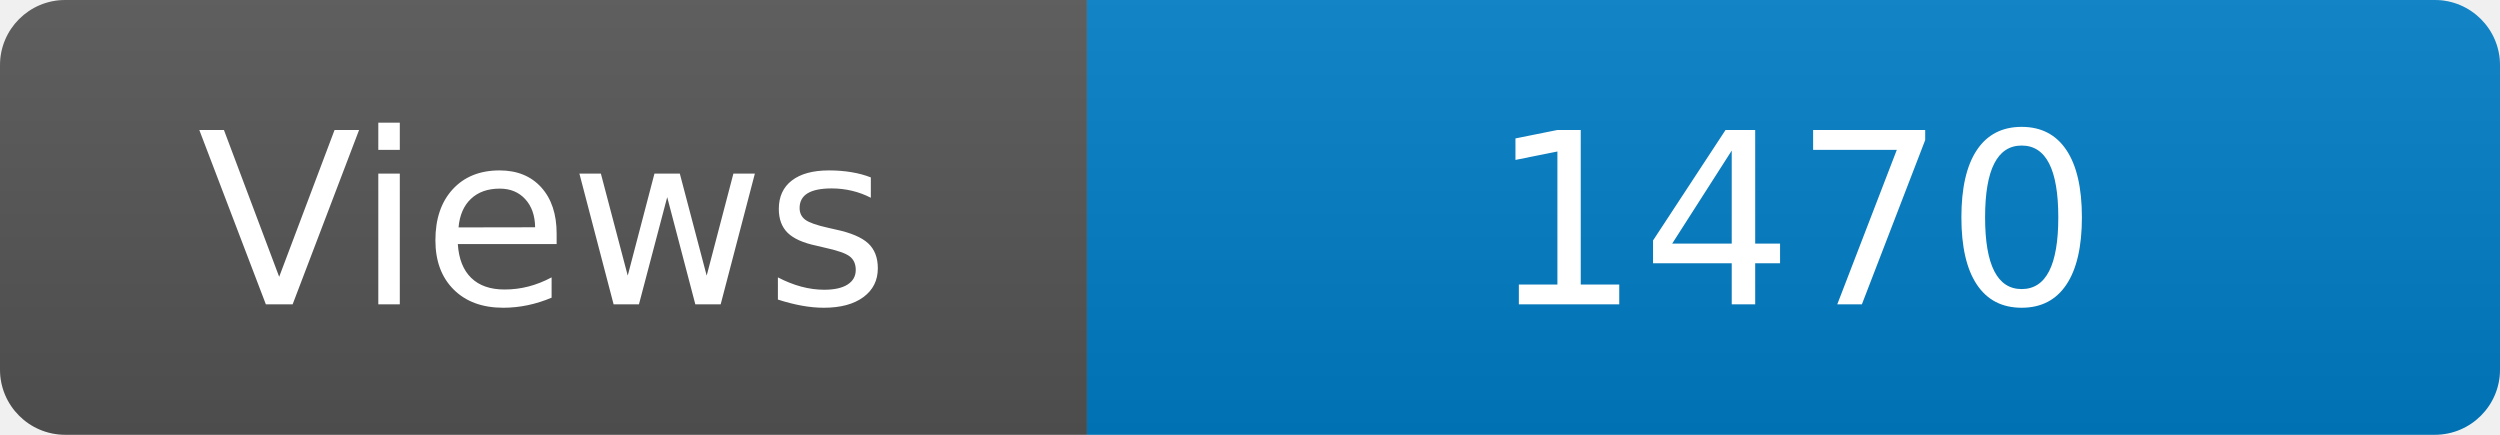
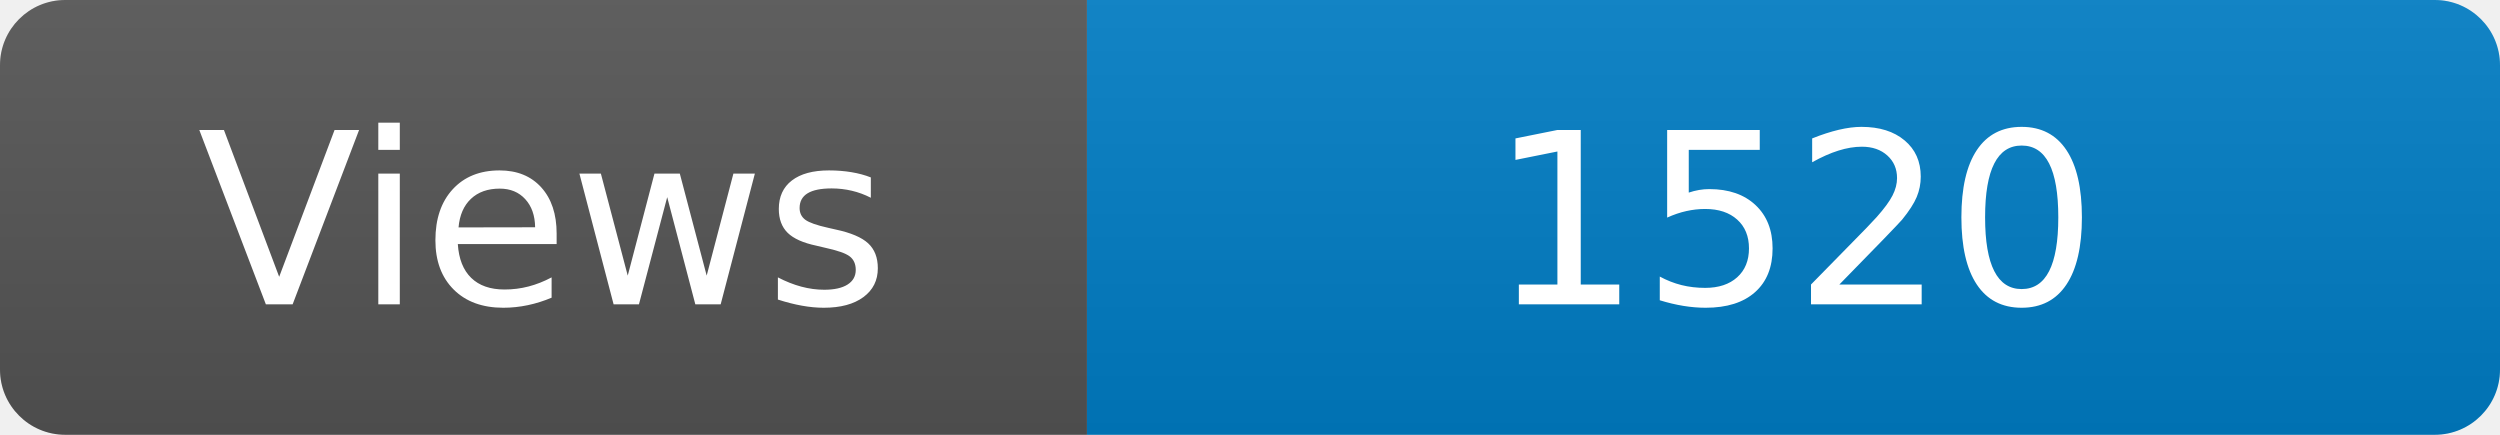
<svg xmlns="http://www.w3.org/2000/svg" width="115" height="20" role="img" aria-label="Maintained?: yes">
  <linearGradient id="s" x2="0" y2="100%">
    <stop offset="0" stop-color="#bbb" stop-opacity=".1" />
    <stop offset="1" stop-opacity=".1" />
  </linearGradient>
  <clipPath id="r">
    <rect width="115" height="20" rx="3" fill="#fff" />
  </clipPath>
  <g clip-path="url(#r)">
    <rect width="50" height="20" fill="#555" />
    <rect x="50" width="160" height="20" fill="#007ec6" />
    <rect width="115" height="20" fill="url(#s)" />
  </g>
  <g fill="#fff" text-anchor="middle" font-family="Verdana,Geneva,DejaVu Sans,sans-serif" font-size="110">
    <text x="250" y="140" transform="scale(.1)" fill="#fff">Views</text>
-     <text x="825" y="140" transform="scale(.1)" fill="#fff">1470</text>
+     <text x="825" y="140" transform="scale(.1)" fill="#fff">1520</text>
  </g>
</svg>
